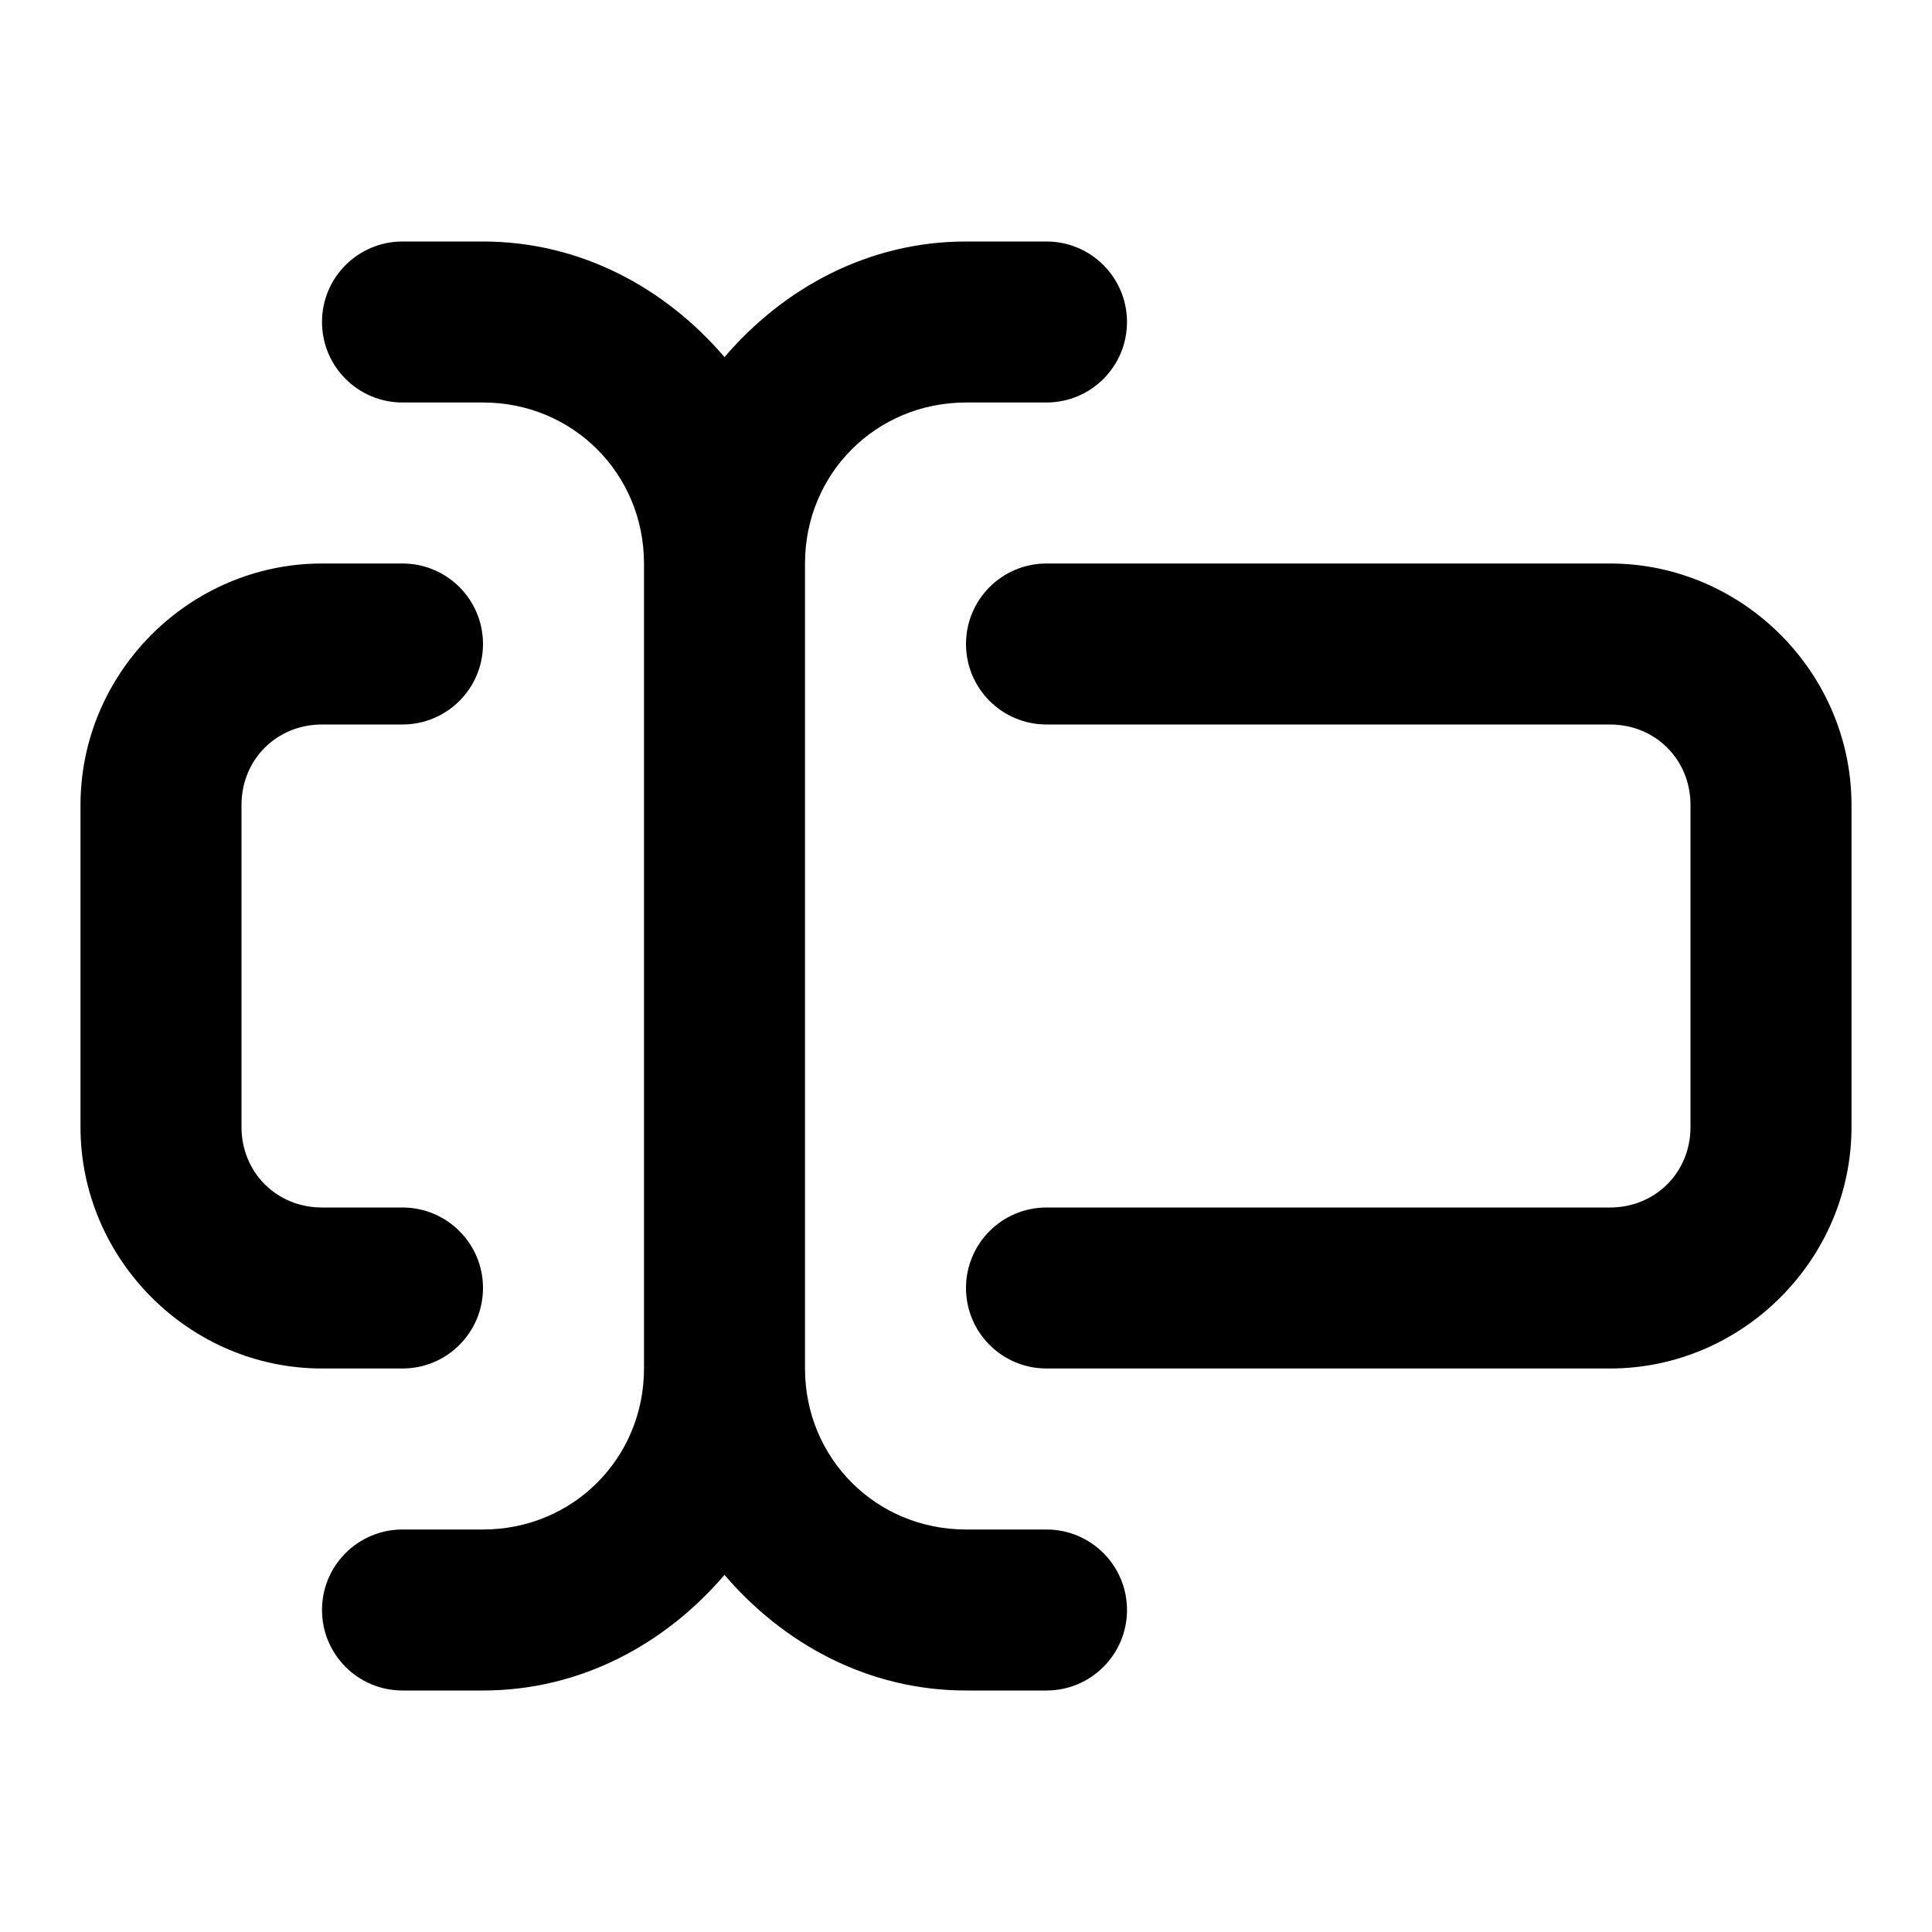
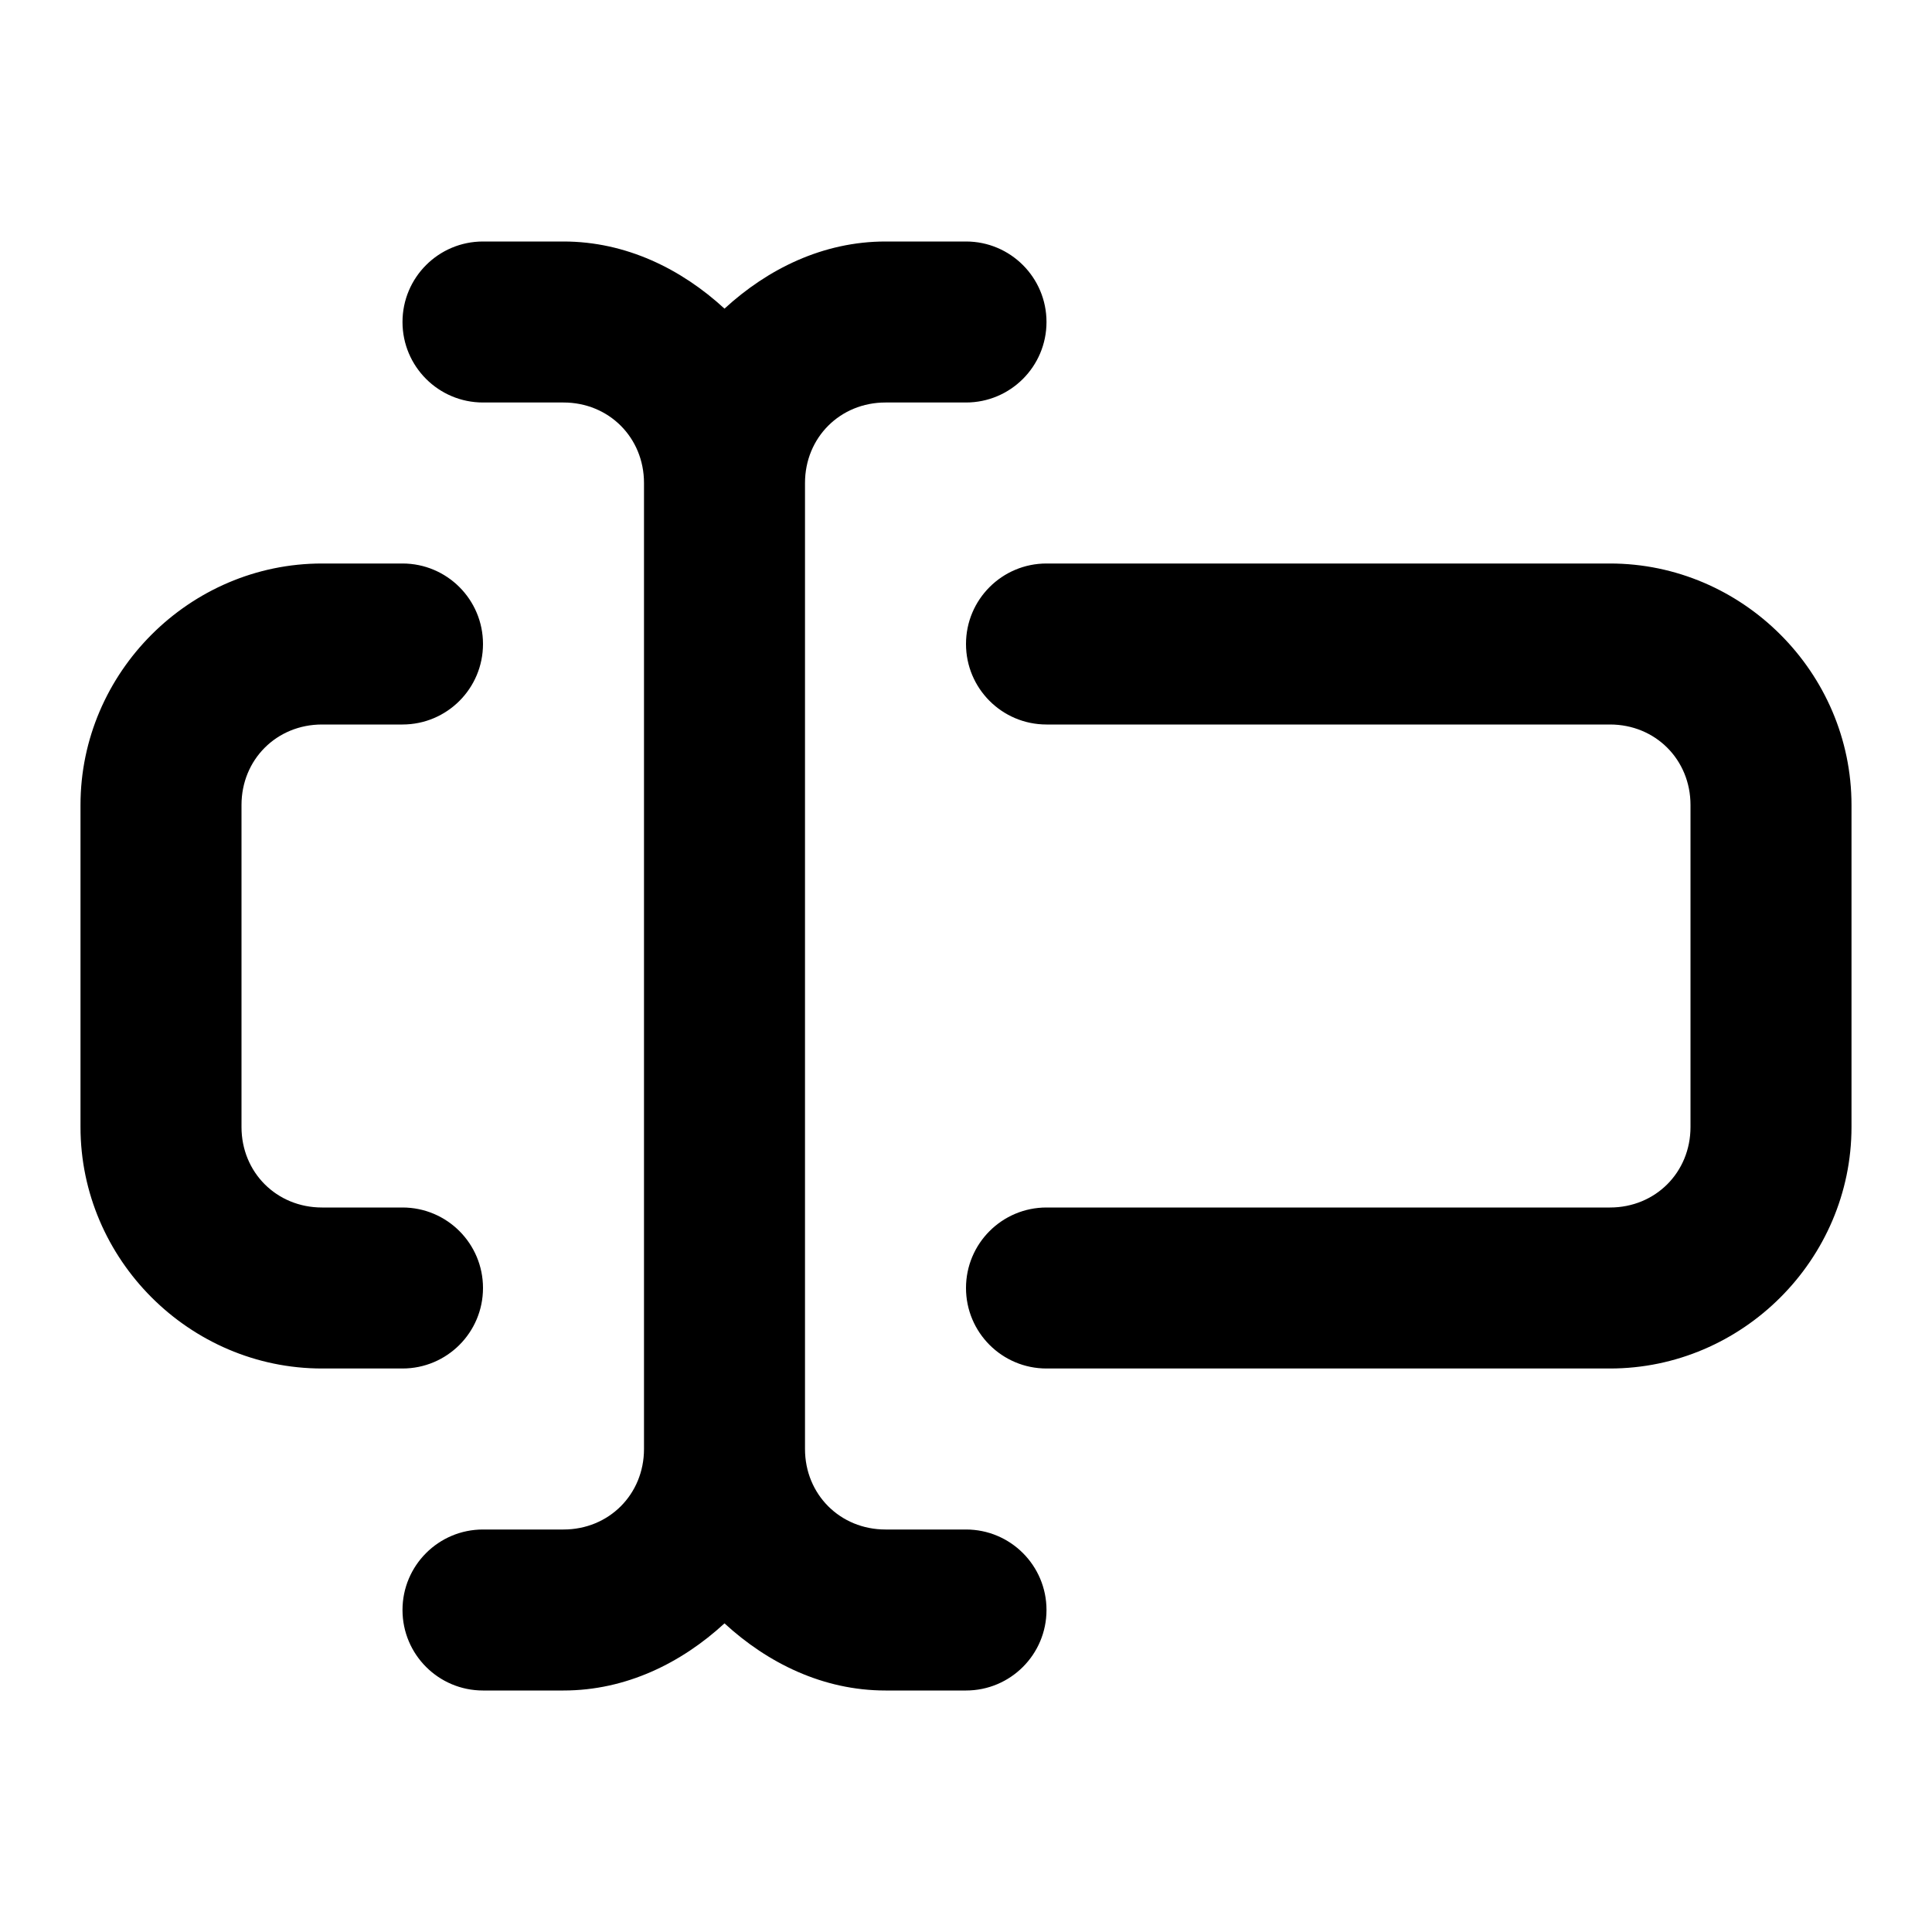
<svg xmlns="http://www.w3.org/2000/svg" width="24" height="24" viewBox="0 0 24 24" fill="currentColor" tags="select" categories="text,layout">
-   <path d="M 5 3 A 1 1 0 0 0 4 4 A 1 1 0 0 0 5 5 L 6 5 C 7.116 5 8 5.884 8 7 L 8 17 C 8 18.116 7.116 19 6 19 L 5 19 A 1 1 0 0 0 4 20 A 1 1 0 0 0 5 21 L 6 21 C 7.211 21 8.264 20.424 9 19.564 C 9.736 20.424 10.789 21 12 21 L 13 21 A 1 1 0 0 0 14 20 A 1 1 0 0 0 13 19 L 12 19 C 10.884 19 10 18.116 10 17 L 10 7 C 10 5.884 10.884 5 12 5 L 13 5 A 1 1 0 0 0 14 4 A 1 1 0 0 0 13 3 L 12 3 C 10.789 3 9.736 3.576 9 4.436 C 8.264 3.576 7.211 3 6 3 L 5 3 z M 4 7 C 2.355 7 1 8.355 1 10 L 1 14 C 1 15.645 2.355 17 4 17 L 5 17 A 1 1 0 0 0 6 16 A 1 1 0 0 0 5 15 L 4 15 C 3.436 15 3 14.564 3 14 L 3 10 C 3 9.436 3.436 9 4 9 L 5 9 A 1 1 0 0 0 6 8 A 1 1 0 0 0 5 7 L 4 7 z M 13 7 A 1 1 0 0 0 12 8 A 1 1 0 0 0 13 9 L 20 9 C 20.564 9 21 9.436 21 10 L 21 14 C 21 14.564 20.564 15 20 15 L 13 15 A 1 1 0 0 0 12 16 A 1 1 0 0 0 13 17 L 20 17 C 21.645 17 23 15.645 23 14 L 23 10 C 23 8.355 21.645 7 20 7 L 13 7 z " />
+   <path d="M 6 3 A 1 1 0 0 0 5 4 A 1 1 0 0 0 6 5 L 7 5 C 7.564 5 8 5.436 8 6 L 8 18 C 8 18.564 7.564 19 7 19 L 6 19 A 1 1 0 0 0 5 20 A 1 1 0 0 0 6 21 L 7 21 C 7.777 21 8.465 20.658 9 20.166 C 9.535 20.658 10.223 21 11 21 L 12 21 A 1 1 0 0 0 13 20 A 1 1 0 0 0 12 19 L 11 19 C 10.436 19 10 18.564 10 18 L 10 6 C 10 5.436 10.436 5 11 5 L 12 5 A 1 1 0 0 0 13 4 A 1 1 0 0 0 12 3 L 11 3 C 10.223 3 9.535 3.342 9 3.834 C 8.465 3.342 7.777 3 7 3 L 6 3 z M 4 7 C 2.355 7 1 8.355 1 10 L 1 14 C 1 15.645 2.355 17 4 17 L 5 17 A 1 1 0 0 0 6 16 A 1 1 0 0 0 5 15 L 4 15 C 3.436 15 3 14.564 3 14 L 3 10 C 3 9.436 3.436 9 4 9 L 5 9 A 1 1 0 0 0 6 8 A 1 1 0 0 0 5 7 L 4 7 z M 13 7 A 1 1 0 0 0 12 8 A 1 1 0 0 0 13 9 L 20 9 C 20.564 9 21 9.436 21 10 L 21 14 C 21 14.564 20.564 15 20 15 L 13 15 A 1 1 0 0 0 12 16 A 1 1 0 0 0 13 17 L 20 17 C 21.645 17 23 15.645 23 14 L 23 10 C 23 8.355 21.645 7 20 7 L 13 7 z " />
</svg>
